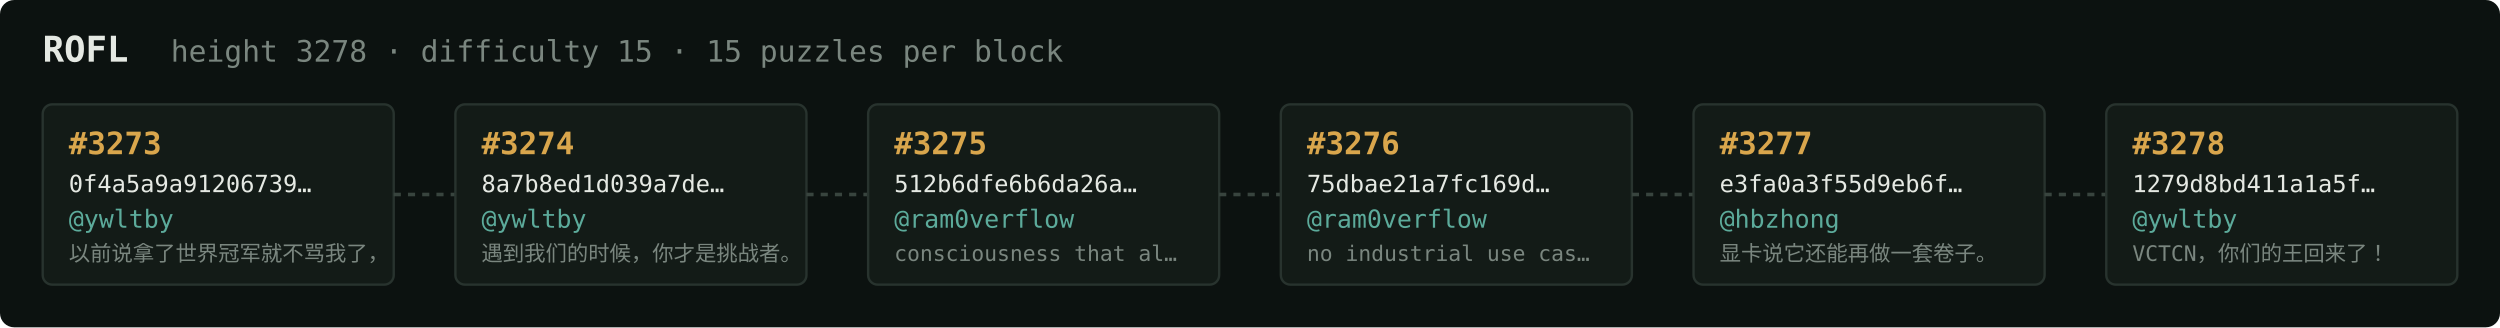
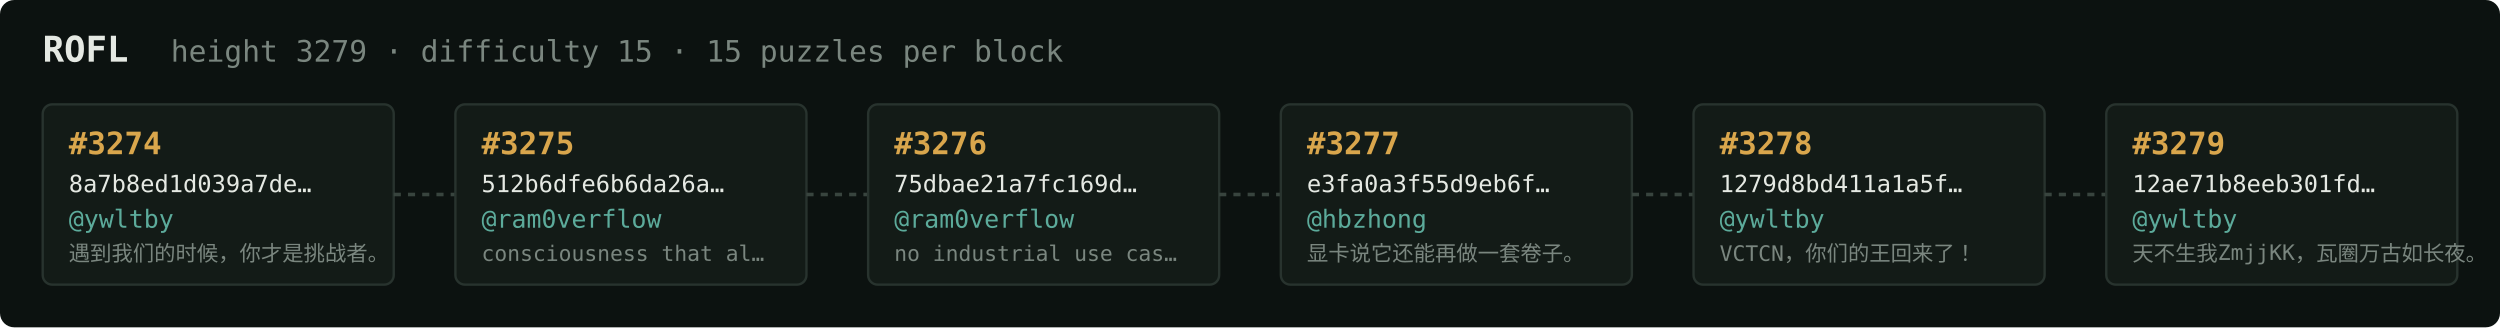
<svg xmlns="http://www.w3.org/2000/svg" width="1054" height="138" viewBox="0 0 1054 138" font-family="ui-monospace,SFMono-Regular,Menlo,monospace">
  <rect fill="#0c1210" width="1054" height="138" rx="6" />
  <text x="18" y="26" fill="#e5e9e3" font-size="15" font-weight="700">ROFL</text>
-   <text x="72" y="26" fill="#7a867f" font-size="12.5">height 3278 · difficulty 15 · 15 puzzles per block</text>
+   <text x="72" y="26" fill="#7a867f" font-size="12.5">height 3279 · difficulty 15 · 15 puzzles per block</text>
  <rect x="18" y="44" width="148" height="76" rx="4" fill="#131b17" stroke="#28332e" stroke-width="1" />
-   <text x="29" y="65" fill="#d9a64c" font-size="13" font-weight="700">#3273</text>
-   <text x="29" y="81" fill="#e5e9e3" font-size="10">0f4a5a9a91206739…</text>
+   <text x="29" y="65" fill="#d9a64c" font-size="13" font-weight="700">#3274</text>
+   <text x="29" y="81" fill="#e5e9e3" font-size="10">8a7b8ed1d039a7de…</text>
  <text x="29" y="96" fill="#5cab9b" font-size="10.5">@ywltby</text>
-   <text x="29" y="110" fill="#7a867f" font-size="9">以前说拿了世界冠军就不骂我了，</text>
+   <text x="29" y="110" fill="#7a867f" font-size="9">遇到我们的时候，你才是挑战者。</text>
  <line x1="166" y1="82.0" x2="192" y2="82.0" stroke="#38443e" stroke-width="1.5" stroke-dasharray="3 3" />
  <rect x="192" y="44" width="148" height="76" rx="4" fill="#131b17" stroke="#28332e" stroke-width="1" />
-   <text x="203" y="65" fill="#d9a64c" font-size="13" font-weight="700">#3274</text>
-   <text x="203" y="81" fill="#e5e9e3" font-size="10">8a7b8ed1d039a7de…</text>
-   <text x="203" y="96" fill="#5cab9b" font-size="10.5">@ywltby</text>
-   <text x="203" y="110" fill="#7a867f" font-size="9">遇到我们的时候，你才是挑战者。</text>
+   <text x="203" y="65" fill="#d9a64c" font-size="13" font-weight="700">#3275</text>
+   <text x="203" y="81" fill="#e5e9e3" font-size="10">512b6dfe6b6da26a…</text>
+   <text x="203" y="96" fill="#5cab9b" font-size="10.5">@ram0verflow</text>
+   <text x="203" y="110" fill="#7a867f" font-size="9">consciousness that al…</text>
  <line x1="340" y1="82.0" x2="366" y2="82.0" stroke="#38443e" stroke-width="1.5" stroke-dasharray="3 3" />
  <rect x="366" y="44" width="148" height="76" rx="4" fill="#131b17" stroke="#28332e" stroke-width="1" />
-   <text x="377" y="65" fill="#d9a64c" font-size="13" font-weight="700">#3275</text>
-   <text x="377" y="81" fill="#e5e9e3" font-size="10">512b6dfe6b6da26a…</text>
+   <text x="377" y="65" fill="#d9a64c" font-size="13" font-weight="700">#3276</text>
+   <text x="377" y="81" fill="#e5e9e3" font-size="10">75dbae21a7fc169d…</text>
  <text x="377" y="96" fill="#5cab9b" font-size="10.5">@ram0verflow</text>
-   <text x="377" y="110" fill="#7a867f" font-size="9">consciousness that al…</text>
+   <text x="377" y="110" fill="#7a867f" font-size="9">no industrial use cas…</text>
  <line x1="514" y1="82.0" x2="540" y2="82.0" stroke="#38443e" stroke-width="1.5" stroke-dasharray="3 3" />
  <rect x="540" y="44" width="148" height="76" rx="4" fill="#131b17" stroke="#28332e" stroke-width="1" />
-   <text x="551" y="65" fill="#d9a64c" font-size="13" font-weight="700">#3276</text>
-   <text x="551" y="81" fill="#e5e9e3" font-size="10">75dbae21a7fc169d…</text>
-   <text x="551" y="96" fill="#5cab9b" font-size="10.5">@ram0verflow</text>
-   <text x="551" y="110" fill="#7a867f" font-size="9">no industrial use cas…</text>
+   <text x="551" y="65" fill="#d9a64c" font-size="13" font-weight="700">#3277</text>
+   <text x="551" y="81" fill="#e5e9e3" font-size="10">e3fa0a3f55d9eb6f…</text>
+   <text x="551" y="96" fill="#5cab9b" font-size="10.5">@hbzhong</text>
+   <text x="551" y="110" fill="#7a867f" font-size="9">显卡说它还能再做一套卷子。</text>
  <line x1="688" y1="82.0" x2="714" y2="82.0" stroke="#38443e" stroke-width="1.5" stroke-dasharray="3 3" />
  <rect x="714" y="44" width="148" height="76" rx="4" fill="#131b17" stroke="#28332e" stroke-width="1" />
-   <text x="725" y="65" fill="#d9a64c" font-size="13" font-weight="700">#3277</text>
-   <text x="725" y="81" fill="#e5e9e3" font-size="10">e3fa0a3f55d9eb6f…</text>
-   <text x="725" y="96" fill="#5cab9b" font-size="10.5">@hbzhong</text>
-   <text x="725" y="110" fill="#7a867f" font-size="9">显卡说它还能再做一套卷子。</text>
+   <text x="725" y="65" fill="#d9a64c" font-size="13" font-weight="700">#3278</text>
+   <text x="725" y="81" fill="#e5e9e3" font-size="10">1279d8bd411a1a5f…</text>
+   <text x="725" y="96" fill="#5cab9b" font-size="10.5">@ywltby</text>
+   <text x="725" y="110" fill="#7a867f" font-size="9">VCTCN，你们的王回来了！</text>
  <line x1="862" y1="82.0" x2="888" y2="82.0" stroke="#38443e" stroke-width="1.5" stroke-dasharray="3 3" />
  <rect x="888" y="44" width="148" height="76" rx="4" fill="#131b17" stroke="#28332e" stroke-width="1" />
-   <text x="899" y="65" fill="#d9a64c" font-size="13" font-weight="700">#3278</text>
-   <text x="899" y="81" fill="#e5e9e3" font-size="10">1279d8bd411a1a5f…</text>
+   <text x="899" y="65" fill="#d9a64c" font-size="13" font-weight="700">#3279</text>
+   <text x="899" y="81" fill="#e5e9e3" font-size="10">12ae71b8eeb301fd…</text>
  <text x="899" y="96" fill="#5cab9b" font-size="10.5">@ywltby</text>
-   <text x="899" y="110" fill="#7a867f" font-size="9">VCTCN，你们的王回来了！</text>
+   <text x="899" y="110" fill="#7a867f" font-size="9">天不生我ZmjjKK，瓦圈万古如长夜。</text>
</svg>
